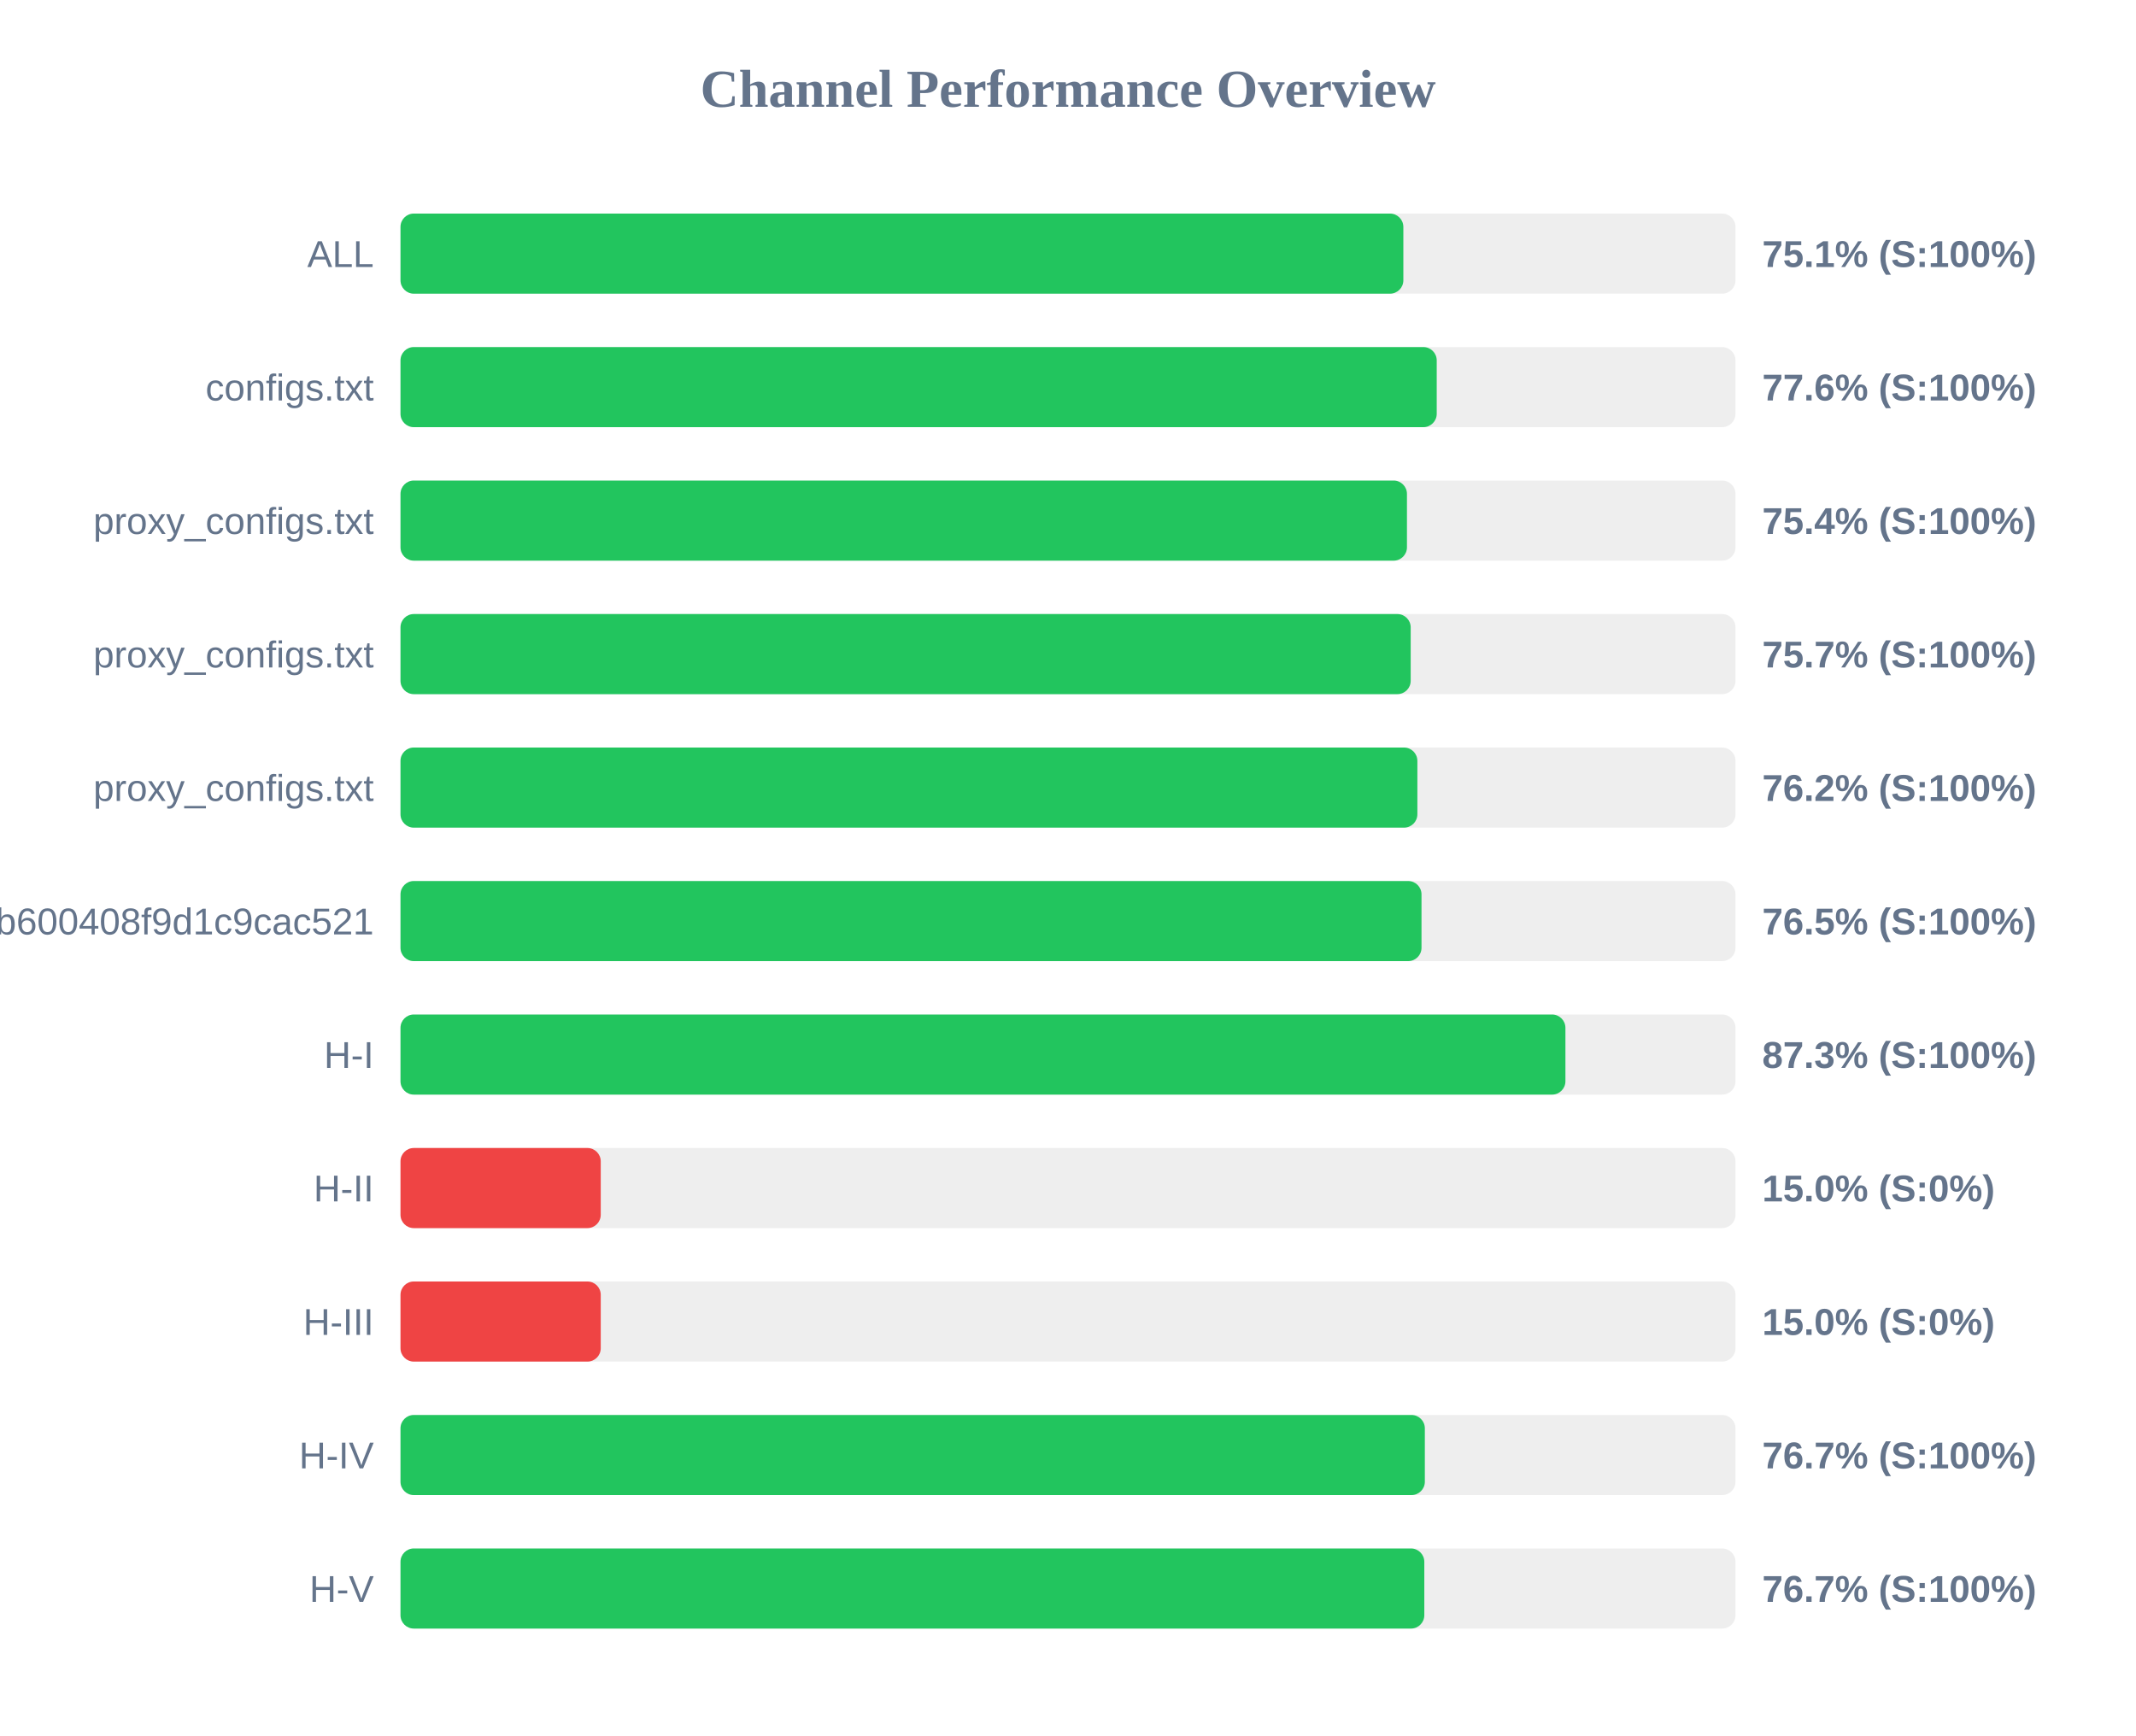
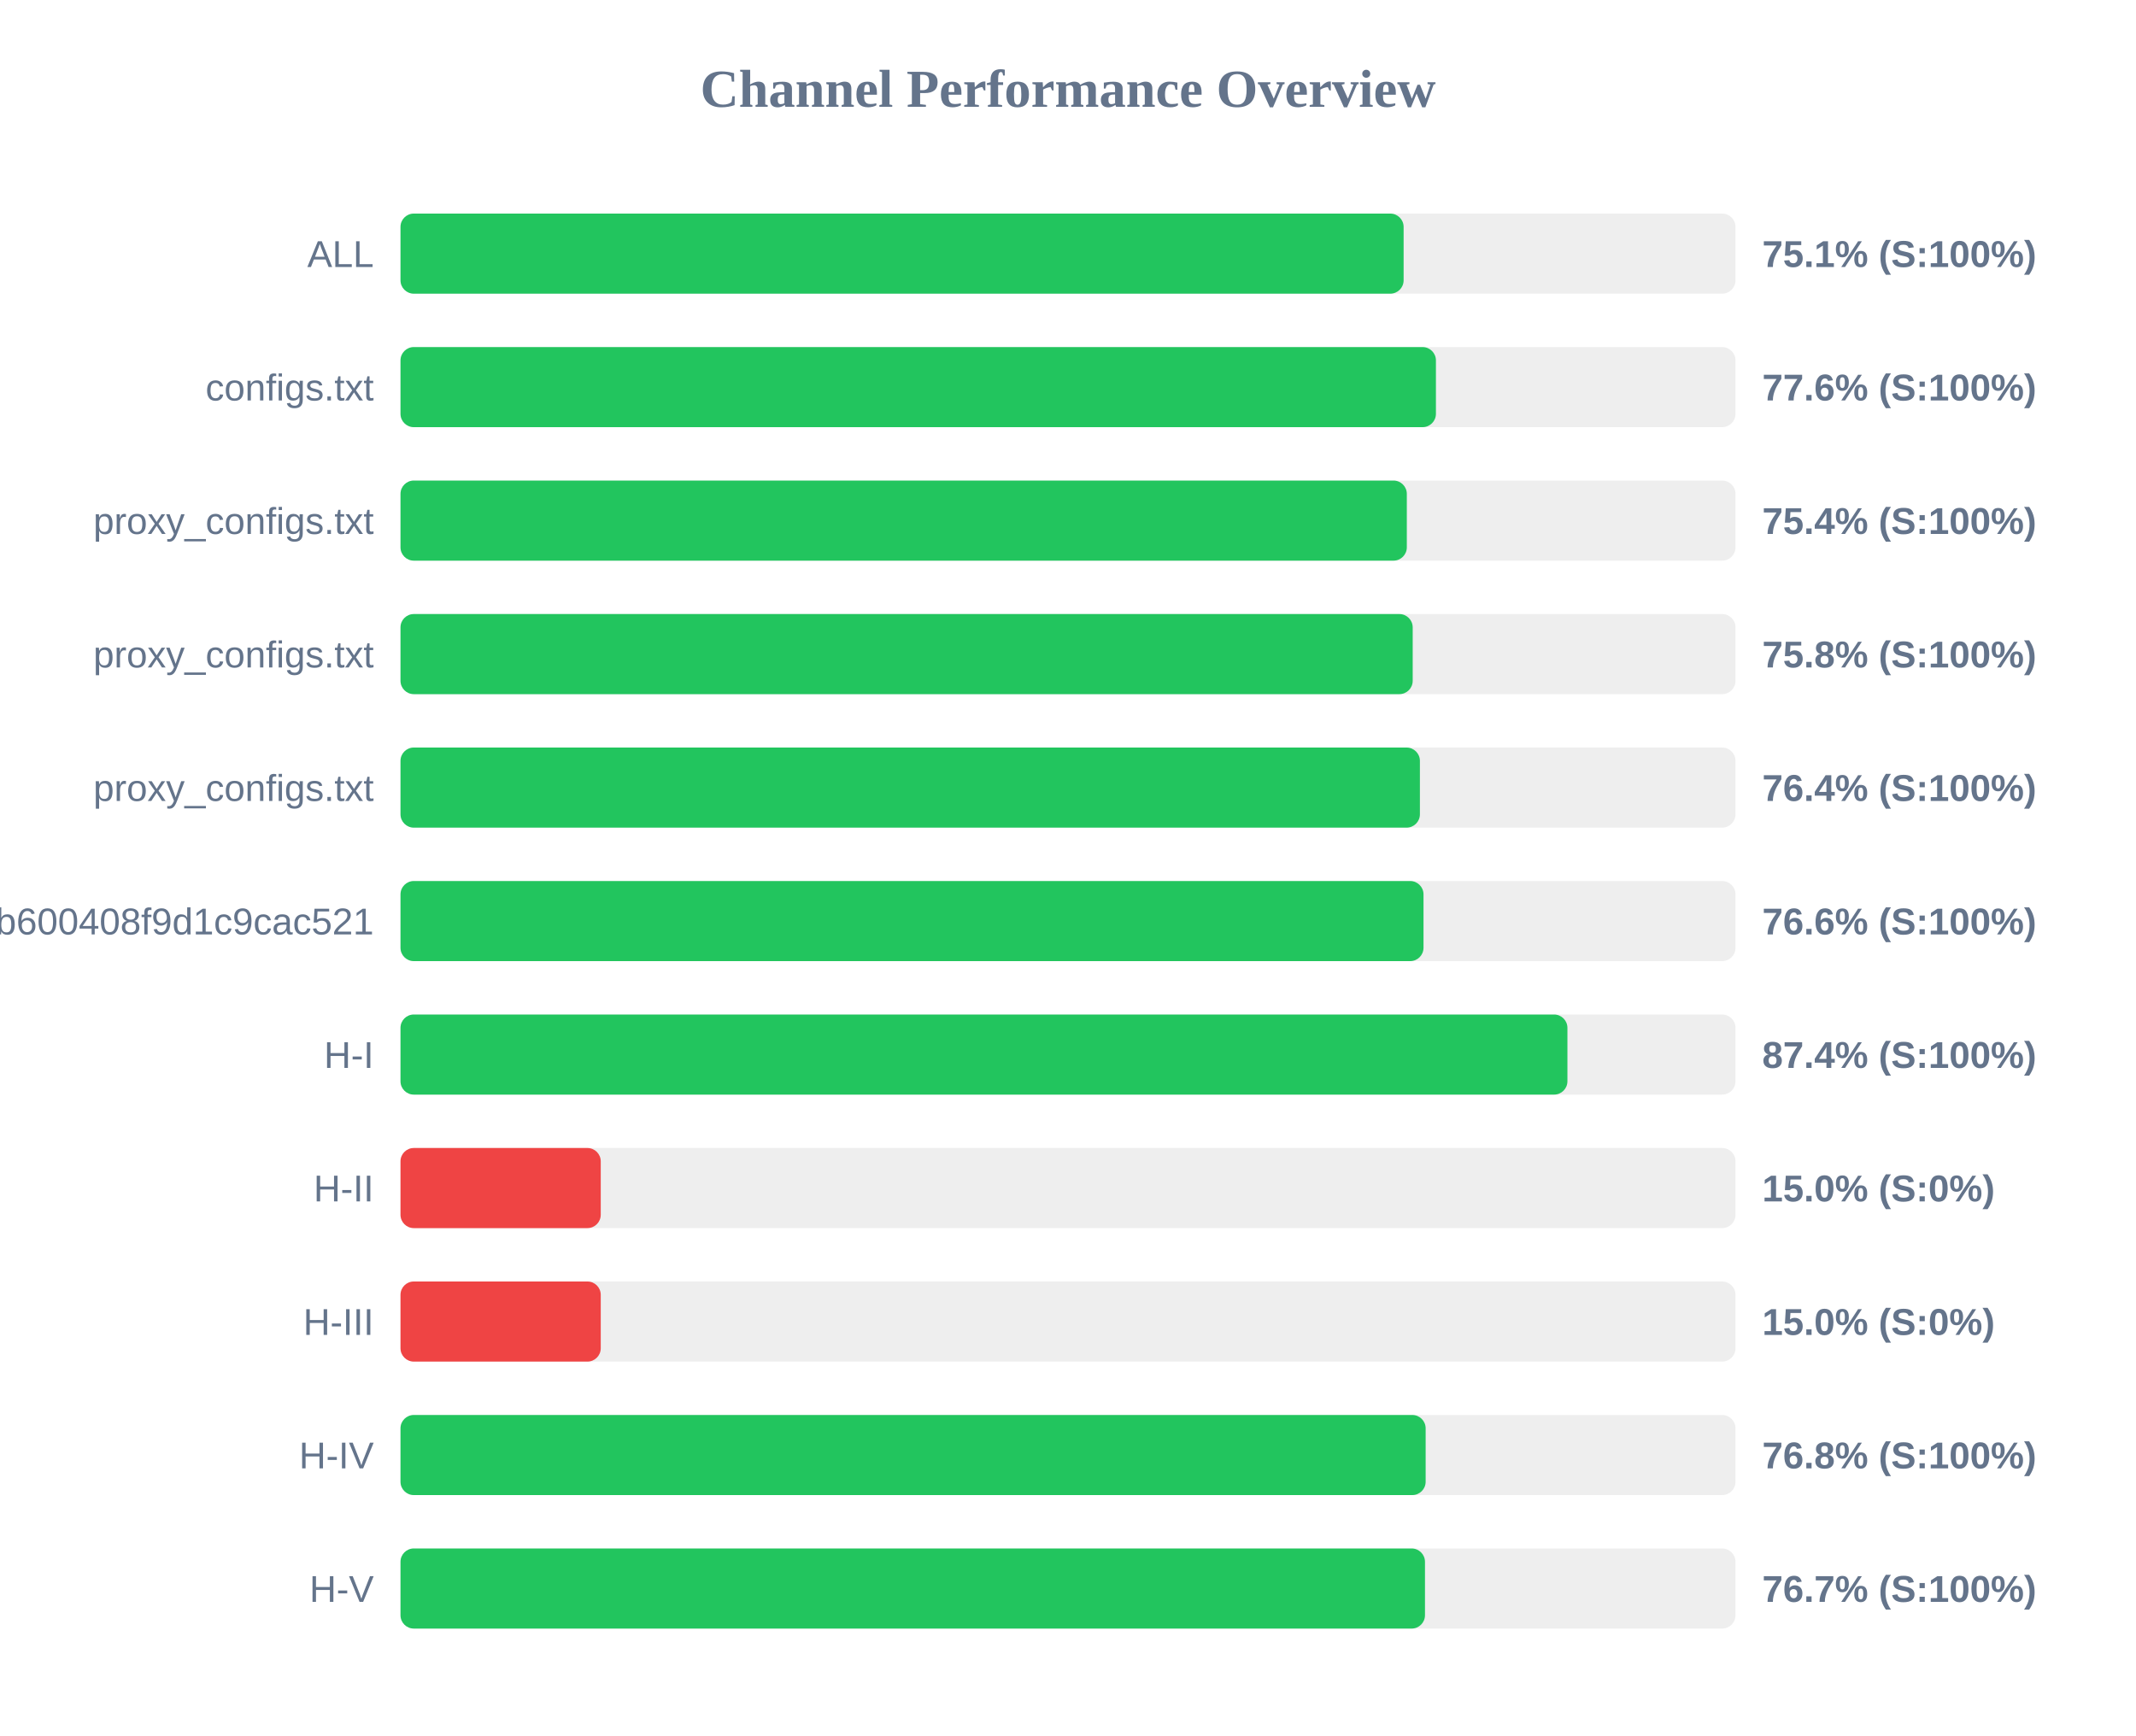
<svg xmlns="http://www.w3.org/2000/svg" width="800" height="650" version="1.1">
  <style>
        .row { font: 14px Arial; fill: #64748b; }
        .score { font: bold 14px Arial; fill: #64748b; }
    </style>
  <text x="400" y="40" text-anchor="middle" font-size="20px" font-weight="bold" fill="#64748b">Channel Performance Overview</text>
  <rect x="150" y="80" width="500" height="30" fill="#eee" rx="5" />
-   <rect x="150" y="80" width="375.6" height="30" fill="#22c55e" rx="5" />
+   <rect x="150" y="80" width="375.7" height="30" fill="#22c55e" rx="5" />
  <text x="140" y="100" text-anchor="end" class="row">ALL</text>
  <text x="660" y="100" text-anchor="start" class="score">75.1% (S:100%)</text>
  <rect x="150" y="130" width="500" height="30" fill="#eee" rx="5" />
-   <rect x="150" y="130" width="388.1" height="30" fill="#22c55e" rx="5" />
+   <rect x="150" y="130" width="387.8" height="30" fill="#22c55e" rx="5" />
  <text x="140" y="150" text-anchor="end" class="row">configs.txt</text>
  <text x="660" y="150" text-anchor="start" class="score">77.6% (S:100%)</text>
  <rect x="150" y="180" width="500" height="30" fill="#eee" rx="5" />
-   <rect x="150" y="180" width="376.95" height="30" fill="#22c55e" rx="5" />
+   <rect x="150" y="180" width="376.9" height="30" fill="#22c55e" rx="5" />
  <text x="140" y="200" text-anchor="end" class="row">proxy_configs.txt</text>
  <text x="660" y="200" text-anchor="start" class="score">75.4% (S:100%)</text>
  <rect x="150" y="230" width="500" height="30" fill="#eee" rx="5" />
-   <rect x="150" y="230" width="378.35" height="30" fill="#22c55e" rx="5" />
+   <rect x="150" y="230" width="379.1" height="30" fill="#22c55e" rx="5" />
  <text x="140" y="250" text-anchor="end" class="row">proxy_configs.txt</text>
-   <text x="660" y="250" text-anchor="start" class="score">75.7% (S:100%)</text>
+   <text x="660" y="250" text-anchor="start" class="score">75.8% (S:100%)</text>
  <rect x="150" y="280" width="500" height="30" fill="#eee" rx="5" />
-   <rect x="150" y="280" width="380.85" height="30" fill="#22c55e" rx="5" />
+   <rect x="150" y="280" width="381.8" height="30" fill="#22c55e" rx="5" />
  <text x="140" y="300" text-anchor="end" class="row">proxy_configs.txt</text>
-   <text x="660" y="300" text-anchor="start" class="score">76.2% (S:100%)</text>
+   <text x="660" y="300" text-anchor="start" class="score">76.4% (S:100%)</text>
  <rect x="150" y="330" width="500" height="30" fill="#eee" rx="5" />
-   <rect x="150" y="330" width="382.4" height="30" fill="#22c55e" rx="5" />
+   <rect x="150" y="330" width="383.15" height="30" fill="#22c55e" rx="5" />
  <text x="140" y="350" text-anchor="end" class="row">subscribe?token=1ccaea07b8047b600408f9d1c9cac521</text>
-   <text x="660" y="350" text-anchor="start" class="score">76.5% (S:100%)</text>
+   <text x="660" y="350" text-anchor="start" class="score">76.6% (S:100%)</text>
  <rect x="150" y="380" width="500" height="30" fill="#eee" rx="5" />
-   <rect x="150" y="380" width="436.3" height="30" fill="#22c55e" rx="5" />
+   <rect x="150" y="380" width="437.05" height="30" fill="#22c55e" rx="5" />
  <text x="140" y="400" text-anchor="end" class="row">H-I</text>
-   <text x="660" y="400" text-anchor="start" class="score">87.3% (S:100%)</text>
+   <text x="660" y="400" text-anchor="start" class="score">87.4% (S:100%)</text>
  <rect x="150" y="430" width="500" height="30" fill="#eee" rx="5" />
  <rect x="150" y="430" width="75.0" height="30" fill="#ef4444" rx="5" />
  <text x="140" y="450" text-anchor="end" class="row">H-II</text>
  <text x="660" y="450" text-anchor="start" class="score">15.0% (S:0%)</text>
  <rect x="150" y="480" width="500" height="30" fill="#eee" rx="5" />
  <rect x="150" y="480" width="75.0" height="30" fill="#ef4444" rx="5" />
  <text x="140" y="500" text-anchor="end" class="row">H-III</text>
  <text x="660" y="500" text-anchor="start" class="score">15.0% (S:0%)</text>
  <rect x="150" y="530" width="500" height="30" fill="#eee" rx="5" />
-   <rect x="150" y="530" width="383.65" height="30" fill="#22c55e" rx="5" />
+   <rect x="150" y="530" width="383.95" height="30" fill="#22c55e" rx="5" />
  <text x="140" y="550" text-anchor="end" class="row">H-IV</text>
-   <text x="660" y="550" text-anchor="start" class="score">76.7% (S:100%)</text>
+   <text x="660" y="550" text-anchor="start" class="score">76.8% (S:100%)</text>
  <rect x="150" y="580" width="500" height="30" fill="#eee" rx="5" />
-   <rect x="150" y="580" width="383.45" height="30" fill="#22c55e" rx="5" />
+   <rect x="150" y="580" width="383.7" height="30" fill="#22c55e" rx="5" />
  <text x="140" y="600" text-anchor="end" class="row">H-V</text>
  <text x="660" y="600" text-anchor="start" class="score">76.7% (S:100%)</text>
</svg>
